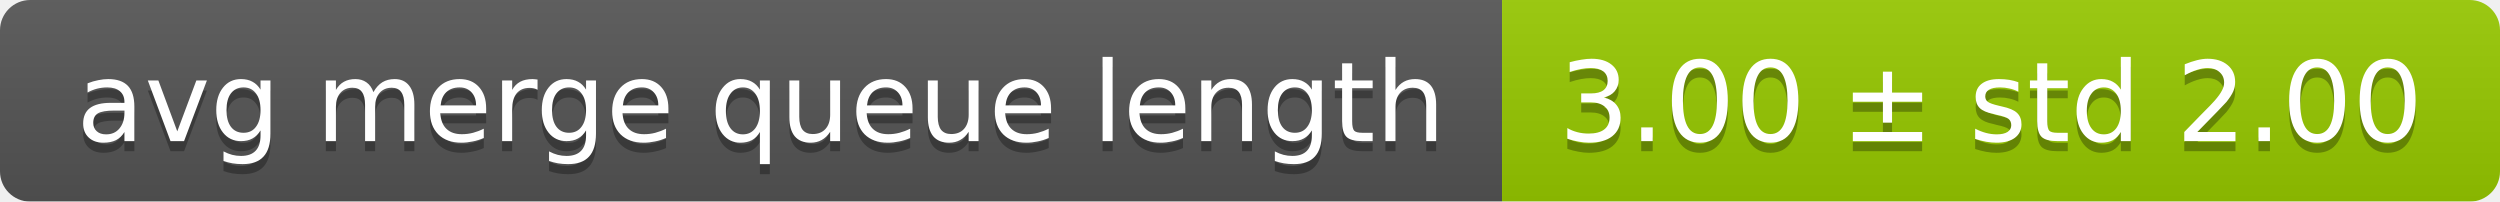
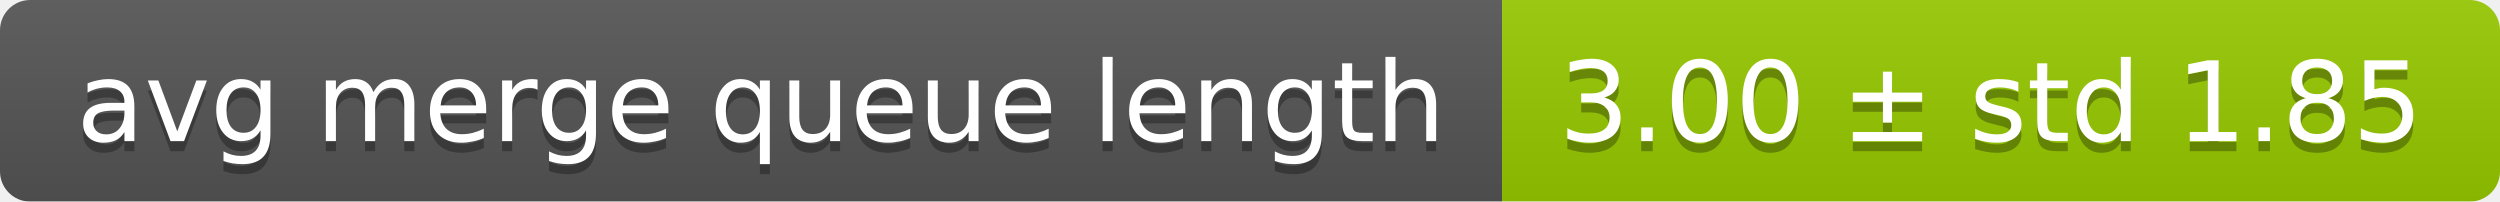
<svg xmlns="http://www.w3.org/2000/svg" width="248" height="20">
  <linearGradient id="smooth" x2="0" y2="100%">
    <stop offset="0" stop-color="#bbb" stop-opacity=".1" />
    <stop offset="1" stop-opacity=".1" />
  </linearGradient>
  <mask id="round">
    <rect width="248" height="20" rx="3" fill="#fff" />
  </mask>
  <g mask="url(#round)">
    <rect width="149" height="20" fill="#555" />
    <rect x="149" width="99" height="20" fill="#97ca00" />
    <rect width="248" height="20" fill="url(#smooth)" />
  </g>
  <g fill="#fff" text-anchor="middle" font-family="DejaVu Sans,Verdana,Geneva,sans-serif" font-size="11">
    <text x="75.5" y="15" fill="#010101" fill-opacity=".3">avg merge queue length</text>
    <text x="75.5" y="14">avg merge queue length</text>
-     <text x="197.5" y="15" fill="#010101" fill-opacity=".3">3.00 ± std 2.00</text>
-     <text x="197.5" y="14">3.00 ± std 2.00</text>
+     <text x="197.5" y="15" fill="#010101" fill-opacity=".3">3.00 ± std 1.85</text>
+     <text x="197.5" y="14">3.00 ± std 1.85</text>
  </g>
</svg>
